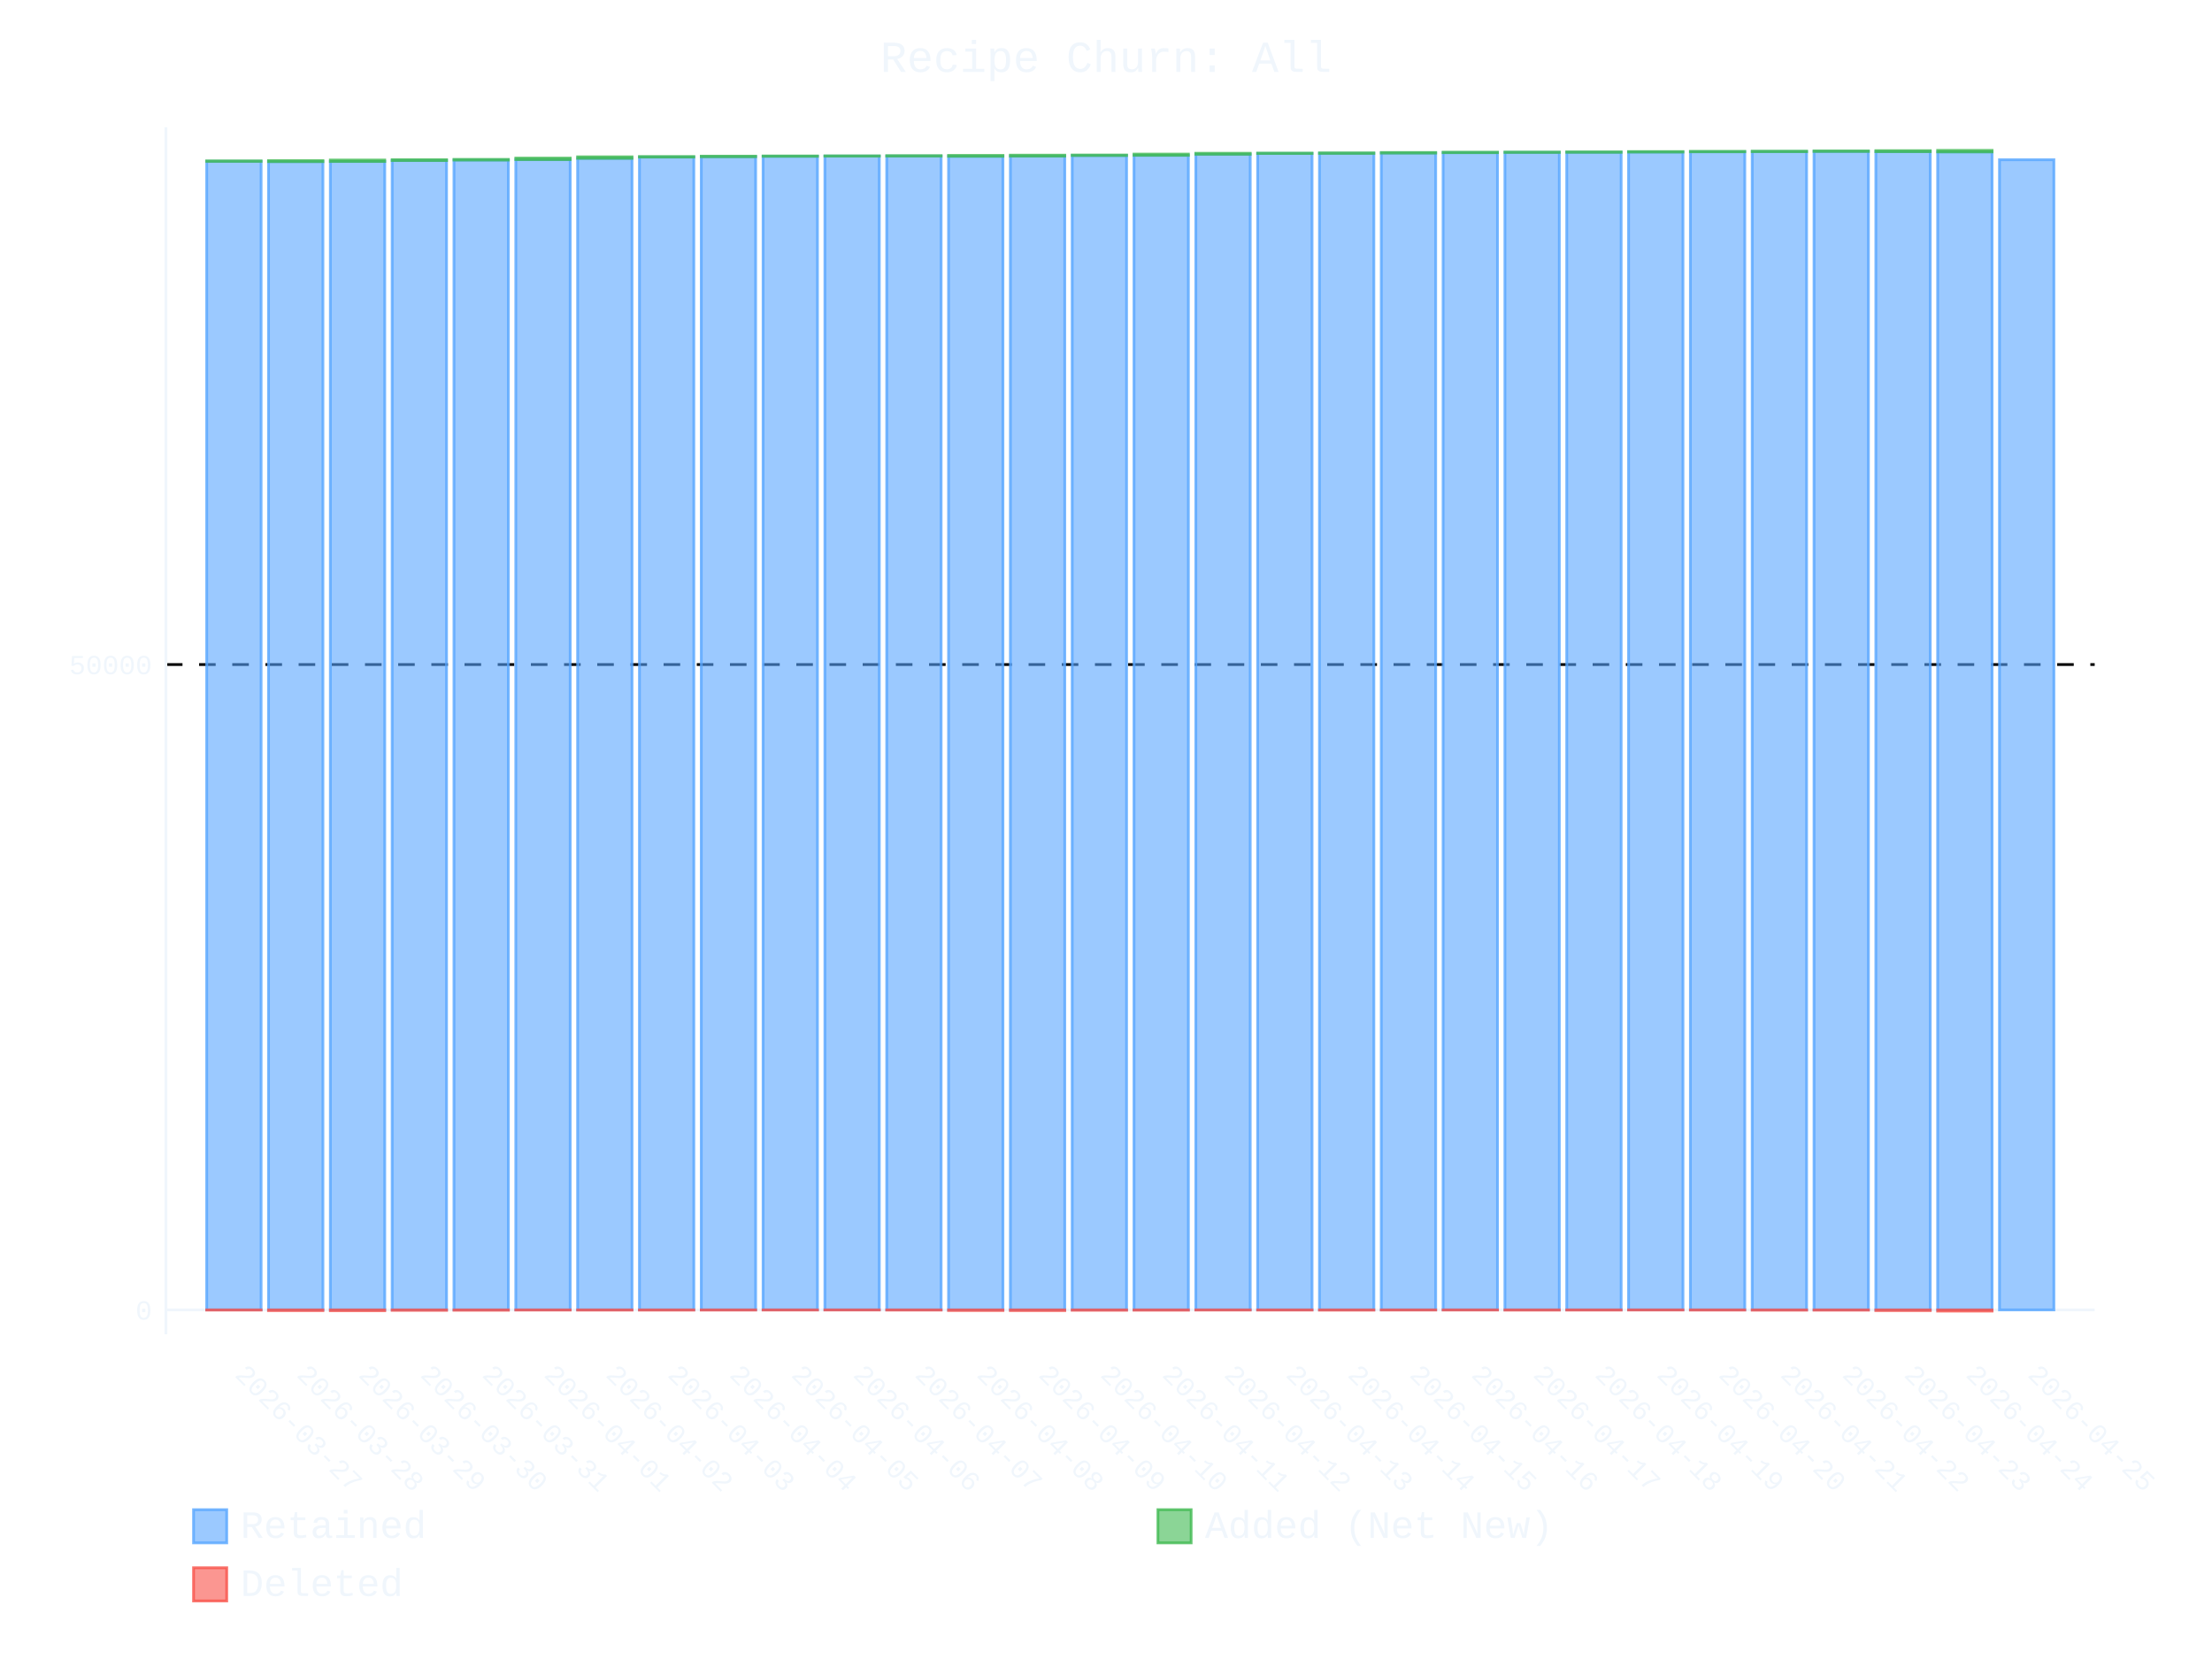
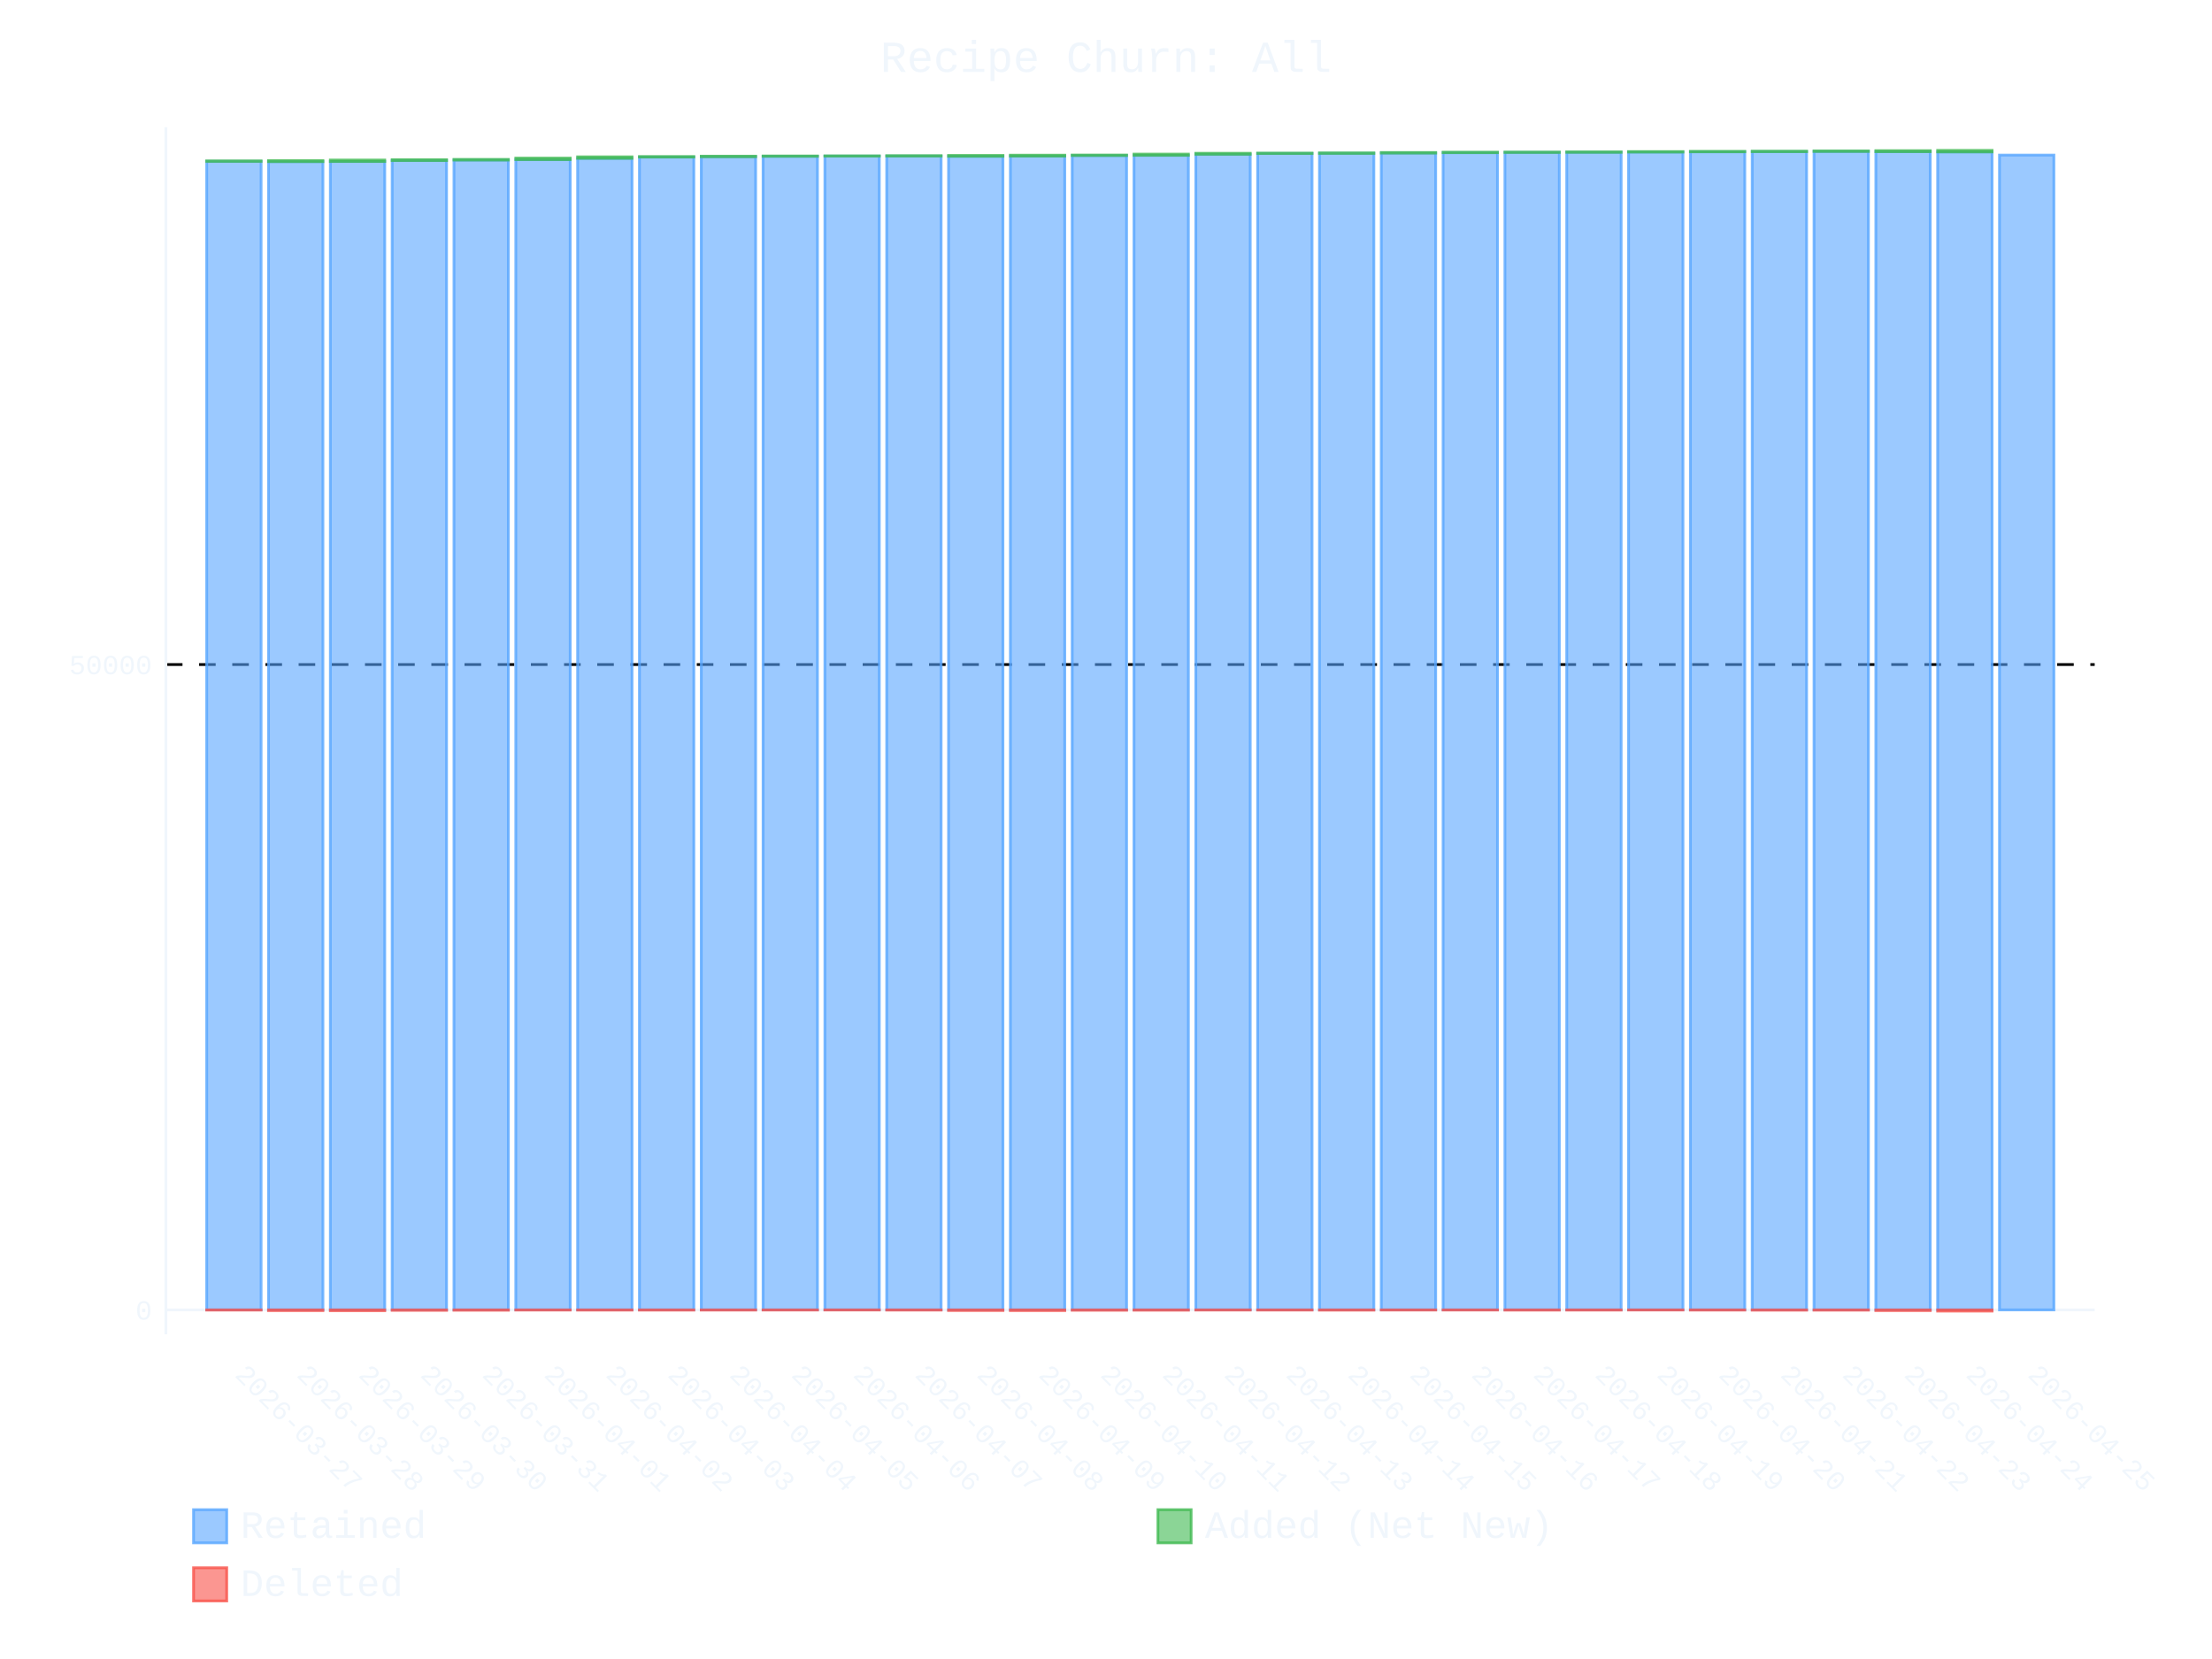
- <svg xmlns="http://www.w3.org/2000/svg" id="chart-1d05f931-45f2-4ed5-b482-56dcec9bdfe4" class="pygal-chart" viewBox="0 0 800 600">
+ <svg xmlns="http://www.w3.org/2000/svg" id="chart-016e5c6a-d2ed-4323-919e-9ffeb8f68d65" class="pygal-chart" viewBox="0 0 800 600">
  <defs>
-     <style type="text/css">#chart-1d05f931-45f2-4ed5-b482-56dcec9bdfe4{-webkit-user-select:none;-webkit-font-smoothing:antialiased;font-family:Consolas,"Liberation Mono",Menlo,Courier,monospace}#chart-1d05f931-45f2-4ed5-b482-56dcec9bdfe4 .title{font-family:Consolas,"Liberation Mono",Menlo,Courier,monospace;font-size:16px}#chart-1d05f931-45f2-4ed5-b482-56dcec9bdfe4 .legends .legend text{font-family:Consolas,"Liberation Mono",Menlo,Courier,monospace;font-size:14px}#chart-1d05f931-45f2-4ed5-b482-56dcec9bdfe4 .axis text{font-family:Consolas,"Liberation Mono",Menlo,Courier,monospace;font-size:10px}#chart-1d05f931-45f2-4ed5-b482-56dcec9bdfe4 .axis text.major{font-family:Consolas,"Liberation Mono",Menlo,Courier,monospace;font-size:10px}#chart-1d05f931-45f2-4ed5-b482-56dcec9bdfe4 .text-overlay text.value{font-family:Consolas,"Liberation Mono",Menlo,Courier,monospace;font-size:16px}#chart-1d05f931-45f2-4ed5-b482-56dcec9bdfe4 .text-overlay text.label{font-family:Consolas,"Liberation Mono",Menlo,Courier,monospace;font-size:10px}#chart-1d05f931-45f2-4ed5-b482-56dcec9bdfe4 .tooltip{font-family:Consolas,"Liberation Mono",Menlo,Courier,monospace;font-size:14px}#chart-1d05f931-45f2-4ed5-b482-56dcec9bdfe4 text.no_data{font-family:Consolas,"Liberation Mono",Menlo,Courier,monospace;font-size:64px}
- #chart-1d05f931-45f2-4ed5-b482-56dcec9bdfe4{background-color:transparent}#chart-1d05f931-45f2-4ed5-b482-56dcec9bdfe4 path,#chart-1d05f931-45f2-4ed5-b482-56dcec9bdfe4 line,#chart-1d05f931-45f2-4ed5-b482-56dcec9bdfe4 rect,#chart-1d05f931-45f2-4ed5-b482-56dcec9bdfe4 circle{-webkit-transition:400ms ease-in;-moz-transition:400ms ease-in;transition:400ms ease-in}#chart-1d05f931-45f2-4ed5-b482-56dcec9bdfe4 .graph &gt; .background{fill:transparent}#chart-1d05f931-45f2-4ed5-b482-56dcec9bdfe4 .plot &gt; .background{fill:transparent}#chart-1d05f931-45f2-4ed5-b482-56dcec9bdfe4 .graph{fill:#f0f6fc}#chart-1d05f931-45f2-4ed5-b482-56dcec9bdfe4 text.no_data{fill:#f0f6fc}#chart-1d05f931-45f2-4ed5-b482-56dcec9bdfe4 .title{fill:#f0f6fc}#chart-1d05f931-45f2-4ed5-b482-56dcec9bdfe4 .legends .legend text{fill:#f0f6fc}#chart-1d05f931-45f2-4ed5-b482-56dcec9bdfe4 .legends .legend:hover text{fill:#f0f6fc}#chart-1d05f931-45f2-4ed5-b482-56dcec9bdfe4 .axis .line{stroke:#f0f6fc}#chart-1d05f931-45f2-4ed5-b482-56dcec9bdfe4 .axis .guide.line{stroke:#9198a1}#chart-1d05f931-45f2-4ed5-b482-56dcec9bdfe4 .axis .major.line{stroke:#f0f6fc}#chart-1d05f931-45f2-4ed5-b482-56dcec9bdfe4 .axis text.major{fill:#f0f6fc}#chart-1d05f931-45f2-4ed5-b482-56dcec9bdfe4 .axis.y .guides:hover .guide.line,#chart-1d05f931-45f2-4ed5-b482-56dcec9bdfe4 .line-graph .axis.x .guides:hover .guide.line,#chart-1d05f931-45f2-4ed5-b482-56dcec9bdfe4 .stackedline-graph .axis.x .guides:hover .guide.line,#chart-1d05f931-45f2-4ed5-b482-56dcec9bdfe4 .xy-graph .axis.x .guides:hover .guide.line{stroke:#f0f6fc}#chart-1d05f931-45f2-4ed5-b482-56dcec9bdfe4 .axis .guides:hover text{fill:#f0f6fc}#chart-1d05f931-45f2-4ed5-b482-56dcec9bdfe4 .reactive{fill-opacity:.6;stroke-opacity:.8;stroke-width:1}#chart-1d05f931-45f2-4ed5-b482-56dcec9bdfe4 .ci{stroke:#f0f6fc}#chart-1d05f931-45f2-4ed5-b482-56dcec9bdfe4 .reactive.active,#chart-1d05f931-45f2-4ed5-b482-56dcec9bdfe4 .active .reactive{fill-opacity:.9;stroke-opacity:.9;stroke-width:4}#chart-1d05f931-45f2-4ed5-b482-56dcec9bdfe4 .ci .reactive.active{stroke-width:1.5}#chart-1d05f931-45f2-4ed5-b482-56dcec9bdfe4 .series text{fill:#f0f6fc}#chart-1d05f931-45f2-4ed5-b482-56dcec9bdfe4 .tooltip rect{fill:transparent;stroke:#f0f6fc;-webkit-transition:opacity 400ms ease-in;-moz-transition:opacity 400ms ease-in;transition:opacity 400ms ease-in}#chart-1d05f931-45f2-4ed5-b482-56dcec9bdfe4 .tooltip .label{fill:#f0f6fc}#chart-1d05f931-45f2-4ed5-b482-56dcec9bdfe4 .tooltip .label{fill:#f0f6fc}#chart-1d05f931-45f2-4ed5-b482-56dcec9bdfe4 .tooltip .legend{font-size:.8em;fill:#9198a1}#chart-1d05f931-45f2-4ed5-b482-56dcec9bdfe4 .tooltip .x_label{font-size:.6em;fill:#f0f6fc}#chart-1d05f931-45f2-4ed5-b482-56dcec9bdfe4 .tooltip .xlink{font-size:.5em;text-decoration:underline}#chart-1d05f931-45f2-4ed5-b482-56dcec9bdfe4 .tooltip .value{font-size:1.5em}#chart-1d05f931-45f2-4ed5-b482-56dcec9bdfe4 .bound{font-size:.5em}#chart-1d05f931-45f2-4ed5-b482-56dcec9bdfe4 .max-value{font-size:.75em;fill:#9198a1}#chart-1d05f931-45f2-4ed5-b482-56dcec9bdfe4 .map-element{fill:transparent;stroke:#9198a1 !important}#chart-1d05f931-45f2-4ed5-b482-56dcec9bdfe4 .map-element .reactive{fill-opacity:inherit;stroke-opacity:inherit}#chart-1d05f931-45f2-4ed5-b482-56dcec9bdfe4 .color-0,#chart-1d05f931-45f2-4ed5-b482-56dcec9bdfe4 .color-0 a:visited{stroke:#58a6ff;fill:#58a6ff}#chart-1d05f931-45f2-4ed5-b482-56dcec9bdfe4 .color-1,#chart-1d05f931-45f2-4ed5-b482-56dcec9bdfe4 .color-1 a:visited{stroke:#3fb950;fill:#3fb950}#chart-1d05f931-45f2-4ed5-b482-56dcec9bdfe4 .color-2,#chart-1d05f931-45f2-4ed5-b482-56dcec9bdfe4 .color-2 a:visited{stroke:#f85149;fill:#f85149}#chart-1d05f931-45f2-4ed5-b482-56dcec9bdfe4 .text-overlay .color-0 text{fill:black}#chart-1d05f931-45f2-4ed5-b482-56dcec9bdfe4 .text-overlay .color-1 text{fill:black}#chart-1d05f931-45f2-4ed5-b482-56dcec9bdfe4 .text-overlay .color-2 text{fill:black}
- #chart-1d05f931-45f2-4ed5-b482-56dcec9bdfe4 text.no_data{text-anchor:middle}#chart-1d05f931-45f2-4ed5-b482-56dcec9bdfe4 .guide.line{fill:none}#chart-1d05f931-45f2-4ed5-b482-56dcec9bdfe4 .centered{text-anchor:middle}#chart-1d05f931-45f2-4ed5-b482-56dcec9bdfe4 .title{text-anchor:middle}#chart-1d05f931-45f2-4ed5-b482-56dcec9bdfe4 .legends .legend text{fill-opacity:1}#chart-1d05f931-45f2-4ed5-b482-56dcec9bdfe4 .axis.x text{text-anchor:middle}#chart-1d05f931-45f2-4ed5-b482-56dcec9bdfe4 .axis.x:not(.web) text[transform]{text-anchor:start}#chart-1d05f931-45f2-4ed5-b482-56dcec9bdfe4 .axis.x:not(.web) text[transform].backwards{text-anchor:end}#chart-1d05f931-45f2-4ed5-b482-56dcec9bdfe4 .axis.y text{text-anchor:end}#chart-1d05f931-45f2-4ed5-b482-56dcec9bdfe4 .axis.y text[transform].backwards{text-anchor:start}#chart-1d05f931-45f2-4ed5-b482-56dcec9bdfe4 .axis.y2 text{text-anchor:start}#chart-1d05f931-45f2-4ed5-b482-56dcec9bdfe4 .axis.y2 text[transform].backwards{text-anchor:end}#chart-1d05f931-45f2-4ed5-b482-56dcec9bdfe4 .axis .guide.line{stroke-dasharray:4,4;stroke:black}#chart-1d05f931-45f2-4ed5-b482-56dcec9bdfe4 .axis .major.guide.line{stroke-dasharray:6,6;stroke:black}#chart-1d05f931-45f2-4ed5-b482-56dcec9bdfe4 .horizontal .axis.y .guide.line,#chart-1d05f931-45f2-4ed5-b482-56dcec9bdfe4 .horizontal .axis.y2 .guide.line,#chart-1d05f931-45f2-4ed5-b482-56dcec9bdfe4 .vertical .axis.x .guide.line{opacity:0}#chart-1d05f931-45f2-4ed5-b482-56dcec9bdfe4 .horizontal .axis.always_show .guide.line,#chart-1d05f931-45f2-4ed5-b482-56dcec9bdfe4 .vertical .axis.always_show .guide.line{opacity:1 !important}#chart-1d05f931-45f2-4ed5-b482-56dcec9bdfe4 .axis.y .guides:hover .guide.line,#chart-1d05f931-45f2-4ed5-b482-56dcec9bdfe4 .axis.y2 .guides:hover .guide.line,#chart-1d05f931-45f2-4ed5-b482-56dcec9bdfe4 .axis.x .guides:hover .guide.line{opacity:1}#chart-1d05f931-45f2-4ed5-b482-56dcec9bdfe4 .axis .guides:hover text{opacity:1}#chart-1d05f931-45f2-4ed5-b482-56dcec9bdfe4 .nofill{fill:none}#chart-1d05f931-45f2-4ed5-b482-56dcec9bdfe4 .subtle-fill{fill-opacity:.2}#chart-1d05f931-45f2-4ed5-b482-56dcec9bdfe4 .dot{stroke-width:1px;fill-opacity:1;stroke-opacity:1}#chart-1d05f931-45f2-4ed5-b482-56dcec9bdfe4 .dot.active{stroke-width:5px}#chart-1d05f931-45f2-4ed5-b482-56dcec9bdfe4 .dot.negative{fill:transparent}#chart-1d05f931-45f2-4ed5-b482-56dcec9bdfe4 text,#chart-1d05f931-45f2-4ed5-b482-56dcec9bdfe4 tspan{stroke:none !important}#chart-1d05f931-45f2-4ed5-b482-56dcec9bdfe4 .series text.active{opacity:1}#chart-1d05f931-45f2-4ed5-b482-56dcec9bdfe4 .tooltip rect{fill-opacity:.95;stroke-width:.5}#chart-1d05f931-45f2-4ed5-b482-56dcec9bdfe4 .tooltip text{fill-opacity:1}#chart-1d05f931-45f2-4ed5-b482-56dcec9bdfe4 .showable{visibility:hidden}#chart-1d05f931-45f2-4ed5-b482-56dcec9bdfe4 .showable.shown{visibility:visible}#chart-1d05f931-45f2-4ed5-b482-56dcec9bdfe4 .gauge-background{fill:rgba(229,229,229,1);stroke:none}#chart-1d05f931-45f2-4ed5-b482-56dcec9bdfe4 .bg-lines{stroke:transparent;stroke-width:2px}</style>
+     <style type="text/css">#chart-016e5c6a-d2ed-4323-919e-9ffeb8f68d65{-webkit-user-select:none;-webkit-font-smoothing:antialiased;font-family:Consolas,"Liberation Mono",Menlo,Courier,monospace}#chart-016e5c6a-d2ed-4323-919e-9ffeb8f68d65 .title{font-family:Consolas,"Liberation Mono",Menlo,Courier,monospace;font-size:16px}#chart-016e5c6a-d2ed-4323-919e-9ffeb8f68d65 .legends .legend text{font-family:Consolas,"Liberation Mono",Menlo,Courier,monospace;font-size:14px}#chart-016e5c6a-d2ed-4323-919e-9ffeb8f68d65 .axis text{font-family:Consolas,"Liberation Mono",Menlo,Courier,monospace;font-size:10px}#chart-016e5c6a-d2ed-4323-919e-9ffeb8f68d65 .axis text.major{font-family:Consolas,"Liberation Mono",Menlo,Courier,monospace;font-size:10px}#chart-016e5c6a-d2ed-4323-919e-9ffeb8f68d65 .text-overlay text.value{font-family:Consolas,"Liberation Mono",Menlo,Courier,monospace;font-size:16px}#chart-016e5c6a-d2ed-4323-919e-9ffeb8f68d65 .text-overlay text.label{font-family:Consolas,"Liberation Mono",Menlo,Courier,monospace;font-size:10px}#chart-016e5c6a-d2ed-4323-919e-9ffeb8f68d65 .tooltip{font-family:Consolas,"Liberation Mono",Menlo,Courier,monospace;font-size:14px}#chart-016e5c6a-d2ed-4323-919e-9ffeb8f68d65 text.no_data{font-family:Consolas,"Liberation Mono",Menlo,Courier,monospace;font-size:64px}
+ #chart-016e5c6a-d2ed-4323-919e-9ffeb8f68d65{background-color:transparent}#chart-016e5c6a-d2ed-4323-919e-9ffeb8f68d65 path,#chart-016e5c6a-d2ed-4323-919e-9ffeb8f68d65 line,#chart-016e5c6a-d2ed-4323-919e-9ffeb8f68d65 rect,#chart-016e5c6a-d2ed-4323-919e-9ffeb8f68d65 circle{-webkit-transition:400ms ease-in;-moz-transition:400ms ease-in;transition:400ms ease-in}#chart-016e5c6a-d2ed-4323-919e-9ffeb8f68d65 .graph &gt; .background{fill:transparent}#chart-016e5c6a-d2ed-4323-919e-9ffeb8f68d65 .plot &gt; .background{fill:transparent}#chart-016e5c6a-d2ed-4323-919e-9ffeb8f68d65 .graph{fill:#f0f6fc}#chart-016e5c6a-d2ed-4323-919e-9ffeb8f68d65 text.no_data{fill:#f0f6fc}#chart-016e5c6a-d2ed-4323-919e-9ffeb8f68d65 .title{fill:#f0f6fc}#chart-016e5c6a-d2ed-4323-919e-9ffeb8f68d65 .legends .legend text{fill:#f0f6fc}#chart-016e5c6a-d2ed-4323-919e-9ffeb8f68d65 .legends .legend:hover text{fill:#f0f6fc}#chart-016e5c6a-d2ed-4323-919e-9ffeb8f68d65 .axis .line{stroke:#f0f6fc}#chart-016e5c6a-d2ed-4323-919e-9ffeb8f68d65 .axis .guide.line{stroke:#9198a1}#chart-016e5c6a-d2ed-4323-919e-9ffeb8f68d65 .axis .major.line{stroke:#f0f6fc}#chart-016e5c6a-d2ed-4323-919e-9ffeb8f68d65 .axis text.major{fill:#f0f6fc}#chart-016e5c6a-d2ed-4323-919e-9ffeb8f68d65 .axis.y .guides:hover .guide.line,#chart-016e5c6a-d2ed-4323-919e-9ffeb8f68d65 .line-graph .axis.x .guides:hover .guide.line,#chart-016e5c6a-d2ed-4323-919e-9ffeb8f68d65 .stackedline-graph .axis.x .guides:hover .guide.line,#chart-016e5c6a-d2ed-4323-919e-9ffeb8f68d65 .xy-graph .axis.x .guides:hover .guide.line{stroke:#f0f6fc}#chart-016e5c6a-d2ed-4323-919e-9ffeb8f68d65 .axis .guides:hover text{fill:#f0f6fc}#chart-016e5c6a-d2ed-4323-919e-9ffeb8f68d65 .reactive{fill-opacity:.6;stroke-opacity:.8;stroke-width:1}#chart-016e5c6a-d2ed-4323-919e-9ffeb8f68d65 .ci{stroke:#f0f6fc}#chart-016e5c6a-d2ed-4323-919e-9ffeb8f68d65 .reactive.active,#chart-016e5c6a-d2ed-4323-919e-9ffeb8f68d65 .active .reactive{fill-opacity:.9;stroke-opacity:.9;stroke-width:4}#chart-016e5c6a-d2ed-4323-919e-9ffeb8f68d65 .ci .reactive.active{stroke-width:1.5}#chart-016e5c6a-d2ed-4323-919e-9ffeb8f68d65 .series text{fill:#f0f6fc}#chart-016e5c6a-d2ed-4323-919e-9ffeb8f68d65 .tooltip rect{fill:transparent;stroke:#f0f6fc;-webkit-transition:opacity 400ms ease-in;-moz-transition:opacity 400ms ease-in;transition:opacity 400ms ease-in}#chart-016e5c6a-d2ed-4323-919e-9ffeb8f68d65 .tooltip .label{fill:#f0f6fc}#chart-016e5c6a-d2ed-4323-919e-9ffeb8f68d65 .tooltip .label{fill:#f0f6fc}#chart-016e5c6a-d2ed-4323-919e-9ffeb8f68d65 .tooltip .legend{font-size:.8em;fill:#9198a1}#chart-016e5c6a-d2ed-4323-919e-9ffeb8f68d65 .tooltip .x_label{font-size:.6em;fill:#f0f6fc}#chart-016e5c6a-d2ed-4323-919e-9ffeb8f68d65 .tooltip .xlink{font-size:.5em;text-decoration:underline}#chart-016e5c6a-d2ed-4323-919e-9ffeb8f68d65 .tooltip .value{font-size:1.5em}#chart-016e5c6a-d2ed-4323-919e-9ffeb8f68d65 .bound{font-size:.5em}#chart-016e5c6a-d2ed-4323-919e-9ffeb8f68d65 .max-value{font-size:.75em;fill:#9198a1}#chart-016e5c6a-d2ed-4323-919e-9ffeb8f68d65 .map-element{fill:transparent;stroke:#9198a1 !important}#chart-016e5c6a-d2ed-4323-919e-9ffeb8f68d65 .map-element .reactive{fill-opacity:inherit;stroke-opacity:inherit}#chart-016e5c6a-d2ed-4323-919e-9ffeb8f68d65 .color-0,#chart-016e5c6a-d2ed-4323-919e-9ffeb8f68d65 .color-0 a:visited{stroke:#58a6ff;fill:#58a6ff}#chart-016e5c6a-d2ed-4323-919e-9ffeb8f68d65 .color-1,#chart-016e5c6a-d2ed-4323-919e-9ffeb8f68d65 .color-1 a:visited{stroke:#3fb950;fill:#3fb950}#chart-016e5c6a-d2ed-4323-919e-9ffeb8f68d65 .color-2,#chart-016e5c6a-d2ed-4323-919e-9ffeb8f68d65 .color-2 a:visited{stroke:#f85149;fill:#f85149}#chart-016e5c6a-d2ed-4323-919e-9ffeb8f68d65 .text-overlay .color-0 text{fill:black}#chart-016e5c6a-d2ed-4323-919e-9ffeb8f68d65 .text-overlay .color-1 text{fill:black}#chart-016e5c6a-d2ed-4323-919e-9ffeb8f68d65 .text-overlay .color-2 text{fill:black}
+ #chart-016e5c6a-d2ed-4323-919e-9ffeb8f68d65 text.no_data{text-anchor:middle}#chart-016e5c6a-d2ed-4323-919e-9ffeb8f68d65 .guide.line{fill:none}#chart-016e5c6a-d2ed-4323-919e-9ffeb8f68d65 .centered{text-anchor:middle}#chart-016e5c6a-d2ed-4323-919e-9ffeb8f68d65 .title{text-anchor:middle}#chart-016e5c6a-d2ed-4323-919e-9ffeb8f68d65 .legends .legend text{fill-opacity:1}#chart-016e5c6a-d2ed-4323-919e-9ffeb8f68d65 .axis.x text{text-anchor:middle}#chart-016e5c6a-d2ed-4323-919e-9ffeb8f68d65 .axis.x:not(.web) text[transform]{text-anchor:start}#chart-016e5c6a-d2ed-4323-919e-9ffeb8f68d65 .axis.x:not(.web) text[transform].backwards{text-anchor:end}#chart-016e5c6a-d2ed-4323-919e-9ffeb8f68d65 .axis.y text{text-anchor:end}#chart-016e5c6a-d2ed-4323-919e-9ffeb8f68d65 .axis.y text[transform].backwards{text-anchor:start}#chart-016e5c6a-d2ed-4323-919e-9ffeb8f68d65 .axis.y2 text{text-anchor:start}#chart-016e5c6a-d2ed-4323-919e-9ffeb8f68d65 .axis.y2 text[transform].backwards{text-anchor:end}#chart-016e5c6a-d2ed-4323-919e-9ffeb8f68d65 .axis .guide.line{stroke-dasharray:4,4;stroke:black}#chart-016e5c6a-d2ed-4323-919e-9ffeb8f68d65 .axis .major.guide.line{stroke-dasharray:6,6;stroke:black}#chart-016e5c6a-d2ed-4323-919e-9ffeb8f68d65 .horizontal .axis.y .guide.line,#chart-016e5c6a-d2ed-4323-919e-9ffeb8f68d65 .horizontal .axis.y2 .guide.line,#chart-016e5c6a-d2ed-4323-919e-9ffeb8f68d65 .vertical .axis.x .guide.line{opacity:0}#chart-016e5c6a-d2ed-4323-919e-9ffeb8f68d65 .horizontal .axis.always_show .guide.line,#chart-016e5c6a-d2ed-4323-919e-9ffeb8f68d65 .vertical .axis.always_show .guide.line{opacity:1 !important}#chart-016e5c6a-d2ed-4323-919e-9ffeb8f68d65 .axis.y .guides:hover .guide.line,#chart-016e5c6a-d2ed-4323-919e-9ffeb8f68d65 .axis.y2 .guides:hover .guide.line,#chart-016e5c6a-d2ed-4323-919e-9ffeb8f68d65 .axis.x .guides:hover .guide.line{opacity:1}#chart-016e5c6a-d2ed-4323-919e-9ffeb8f68d65 .axis .guides:hover text{opacity:1}#chart-016e5c6a-d2ed-4323-919e-9ffeb8f68d65 .nofill{fill:none}#chart-016e5c6a-d2ed-4323-919e-9ffeb8f68d65 .subtle-fill{fill-opacity:.2}#chart-016e5c6a-d2ed-4323-919e-9ffeb8f68d65 .dot{stroke-width:1px;fill-opacity:1;stroke-opacity:1}#chart-016e5c6a-d2ed-4323-919e-9ffeb8f68d65 .dot.active{stroke-width:5px}#chart-016e5c6a-d2ed-4323-919e-9ffeb8f68d65 .dot.negative{fill:transparent}#chart-016e5c6a-d2ed-4323-919e-9ffeb8f68d65 text,#chart-016e5c6a-d2ed-4323-919e-9ffeb8f68d65 tspan{stroke:none !important}#chart-016e5c6a-d2ed-4323-919e-9ffeb8f68d65 .series text.active{opacity:1}#chart-016e5c6a-d2ed-4323-919e-9ffeb8f68d65 .tooltip rect{fill-opacity:.95;stroke-width:.5}#chart-016e5c6a-d2ed-4323-919e-9ffeb8f68d65 .tooltip text{fill-opacity:1}#chart-016e5c6a-d2ed-4323-919e-9ffeb8f68d65 .showable{visibility:hidden}#chart-016e5c6a-d2ed-4323-919e-9ffeb8f68d65 .showable.shown{visibility:visible}#chart-016e5c6a-d2ed-4323-919e-9ffeb8f68d65 .gauge-background{fill:rgba(229,229,229,1);stroke:none}#chart-016e5c6a-d2ed-4323-919e-9ffeb8f68d65 .bg-lines{stroke:transparent;stroke-width:2px}</style>
  </defs>
  <g class="graph stackedbar-graph vertical">
    <rect x="0" y="0" width="800" height="600" class="background" />
    <g transform="translate(60, 46)" class="plot">
      <rect x="0" y="0" width="697.574" height="436.574" class="background" />
      <g class="axis y always_show">
        <g class="guides">
          <path d="M0 427.744 h697.574" class="axis major line" />
          <text x="-5" y="431.244" class="major">0</text>
        </g>
        <g class="guides">
          <path d="M0 194.34 h697.574" class="major guide line" />
          <text x="-5" y="197.84" class="major">50000</text>
        </g>
      </g>
      <g class="axis x">
        <path d="M0 0 v436.574" class="line" />
        <g class="guides">
          <path d="M24.594 0 v436.574" class="guide line" />
          <text x="24.594" y="451.574" class="" transform="rotate(45 24.59394 451.5736)">2026-03-27</text>
        </g>
        <g class="guides">
          <path d="M46.952 0 v436.574" class="guide line" />
          <text x="46.952" y="451.574" class="" transform="rotate(45 46.95207 451.5736)">2026-03-28</text>
        </g>
        <g class="guides">
          <path d="M69.31 0 v436.574" class="guide line" />
          <text x="69.31" y="451.574" class="" transform="rotate(45 69.3102 451.5736)">2026-03-29</text>
        </g>
        <g class="guides">
          <path d="M91.668 0 v436.574" class="guide line" />
          <text x="91.668" y="451.574" class="" transform="rotate(45 91.66832 451.5736)">2026-03-30</text>
        </g>
        <g class="guides">
          <path d="M114.026 0 v436.574" class="guide line" />
          <text x="114.026" y="451.574" class="" transform="rotate(45 114.0265 451.5736)">2026-03-31</text>
        </g>
        <g class="guides">
          <path d="M136.385 0 v436.574" class="guide line" />
          <text x="136.385" y="451.574" class="" transform="rotate(45 136.3846 451.5736)">2026-04-01</text>
        </g>
        <g class="guides">
          <path d="M158.743 0 v436.574" class="guide line" />
          <text x="158.743" y="451.574" class="" transform="rotate(45 158.7427 451.5736)">2026-04-02</text>
        </g>
        <g class="guides">
          <path d="M181.101 0 v436.574" class="guide line" />
          <text x="181.101" y="451.574" class="" transform="rotate(45 181.1008 451.5736)">2026-04-03</text>
        </g>
        <g class="guides">
          <path d="M203.459 0 v436.574" class="guide line" />
          <text x="203.459" y="451.574" class="" transform="rotate(45 203.459 451.5736)">2026-04-04</text>
        </g>
        <g class="guides">
          <path d="M225.817 0 v436.574" class="guide line" />
          <text x="225.817" y="451.574" class="" transform="rotate(45 225.8171 451.5736)">2026-04-05</text>
        </g>
        <g class="guides">
          <path d="M248.175 0 v436.574" class="guide line" />
          <text x="248.175" y="451.574" class="" transform="rotate(45 248.1752 451.5736)">2026-04-06</text>
        </g>
        <g class="guides">
          <path d="M270.533 0 v436.574" class="guide line" />
          <text x="270.533" y="451.574" class="" transform="rotate(45 270.5333 451.5736)">2026-04-07</text>
        </g>
        <g class="guides">
          <path d="M292.891 0 v436.574" class="guide line" />
          <text x="292.891" y="451.574" class="" transform="rotate(45 292.8915 451.5736)">2026-04-08</text>
        </g>
        <g class="guides">
          <path d="M315.25 0 v436.574" class="guide line" />
          <text x="315.25" y="451.574" class="" transform="rotate(45 315.2496 451.5736)">2026-04-09</text>
        </g>
        <g class="guides">
          <path d="M337.608 0 v436.574" class="guide line" />
          <text x="337.608" y="451.574" class="" transform="rotate(45 337.6077 451.5736)">2026-04-10</text>
        </g>
        <g class="guides">
          <path d="M359.966 0 v436.574" class="guide line" />
          <text x="359.966" y="451.574" class="" transform="rotate(45 359.9659 451.5736)">2026-04-11</text>
        </g>
        <g class="guides">
          <path d="M382.324 0 v436.574" class="guide line" />
          <text x="382.324" y="451.574" class="" transform="rotate(45 382.324 451.5736)">2026-04-12</text>
        </g>
        <g class="guides">
          <path d="M404.682 0 v436.574" class="guide line" />
          <text x="404.682" y="451.574" class="" transform="rotate(45 404.6821 451.5736)">2026-04-13</text>
        </g>
        <g class="guides">
          <path d="M427.04 0 v436.574" class="guide line" />
          <text x="427.04" y="451.574" class="" transform="rotate(45 427.0402 451.5736)">2026-04-14</text>
        </g>
        <g class="guides">
          <path d="M449.398 0 v436.574" class="guide line" />
          <text x="449.398" y="451.574" class="" transform="rotate(45 449.3984 451.5736)">2026-04-15</text>
        </g>
        <g class="guides">
          <path d="M471.757 0 v436.574" class="guide line" />
          <text x="471.757" y="451.574" class="" transform="rotate(45 471.7565 451.5736)">2026-04-16</text>
        </g>
        <g class="guides">
          <path d="M494.115 0 v436.574" class="guide line" />
          <text x="494.115" y="451.574" class="" transform="rotate(45 494.1146 451.5736)">2026-04-17</text>
        </g>
        <g class="guides">
          <path d="M516.473 0 v436.574" class="guide line" />
          <text x="516.473" y="451.574" class="" transform="rotate(45 516.4728 451.5736)">2026-04-18</text>
        </g>
        <g class="guides">
          <path d="M538.831 0 v436.574" class="guide line" />
          <text x="538.831" y="451.574" class="" transform="rotate(45 538.8309 451.5736)">2026-04-19</text>
        </g>
        <g class="guides">
          <path d="M561.189 0 v436.574" class="guide line" />
          <text x="561.189" y="451.574" class="" transform="rotate(45 561.189 451.5736)">2026-04-20</text>
        </g>
        <g class="guides">
          <path d="M583.547 0 v436.574" class="guide line" />
          <text x="583.547" y="451.574" class="" transform="rotate(45 583.5471 451.5736)">2026-04-21</text>
        </g>
        <g class="guides">
          <path d="M605.905 0 v436.574" class="guide line" />
          <text x="605.905" y="451.574" class="" transform="rotate(45 605.9053 451.5736)">2026-04-22</text>
        </g>
        <g class="guides">
          <path d="M628.263 0 v436.574" class="guide line" />
          <text x="628.263" y="451.574" class="" transform="rotate(45 628.2634 451.5736)">2026-04-23</text>
        </g>
        <g class="guides">
          <path d="M650.622 0 v436.574" class="guide line" />
          <text x="650.622" y="451.574" class="" transform="rotate(45 650.6215 451.5736)">2026-04-24</text>
        </g>
        <g class="guides">
          <path d="M672.98 0 v436.574" class="guide line" />
          <text x="672.98" y="451.574" class="" transform="rotate(45 672.9797 451.5736)">2026-04-25</text>
        </g>
      </g>
      <g class="series serie-0 color-0">
        <g class="bars">
          <g class="bar">
            <rect x="14.756" y="12.35" rx="0" ry="0" width="19.675" height="415.394" class="rect reactive tooltip-trigger" />
          </g>
          <g class="bar">
            <rect x="37.114" y="12.448" rx="0" ry="0" width="19.675" height="415.296" class="rect reactive tooltip-trigger" />
          </g>
          <g class="bar">
            <rect x="59.473" y="12.387" rx="0" ry="0" width="19.675" height="415.357" class="rect reactive tooltip-trigger" />
          </g>
          <g class="bar">
            <rect x="81.831" y="12.046" rx="0" ry="0" width="19.675" height="415.698" class="rect reactive tooltip-trigger" />
          </g>
          <g class="bar">
            <rect x="104.189" y="11.883" rx="0" ry="0" width="19.675" height="415.861" class="rect reactive tooltip-trigger" />
          </g>
          <g class="bar">
            <rect x="126.547" y="11.71" rx="0" ry="0" width="19.675" height="416.034" class="rect reactive tooltip-trigger" />
          </g>
          <g class="bar">
            <rect x="148.905" y="11.253" rx="0" ry="0" width="19.675" height="416.491" class="rect reactive tooltip-trigger" />
          </g>
          <g class="bar">
            <rect x="171.263" y="10.8" rx="0" ry="0" width="19.675" height="416.944" class="rect reactive tooltip-trigger" />
          </g>
          <g class="bar">
            <rect x="193.621" y="10.678" rx="0" ry="0" width="19.675" height="417.065" class="rect reactive tooltip-trigger" />
          </g>
          <g class="bar">
            <rect x="215.98" y="10.524" rx="0" ry="0" width="19.675" height="417.22" class="rect reactive tooltip-trigger" />
          </g>
          <g class="bar">
            <rect x="238.338" y="10.45" rx="0" ry="0" width="19.675" height="417.294" class="rect reactive tooltip-trigger" />
          </g>
          <g class="bar">
            <rect x="260.696" y="10.436" rx="0" ry="0" width="19.675" height="417.308" class="rect reactive tooltip-trigger" />
          </g>
          <g class="bar">
            <rect x="283.054" y="10.52" rx="0" ry="0" width="19.675" height="417.224" class="rect reactive tooltip-trigger" />
          </g>
          <g class="bar">
            <rect x="305.412" y="10.45" rx="0" ry="0" width="19.675" height="417.294" class="rect reactive tooltip-trigger" />
          </g>
          <g class="bar">
            <rect x="327.77" y="10.244" rx="0" ry="0" width="19.675" height="417.5" class="rect reactive tooltip-trigger" />
          </g>
          <g class="bar">
            <rect x="350.128" y="10.165" rx="0" ry="0" width="19.675" height="417.579" class="rect reactive tooltip-trigger" />
          </g>
          <g class="bar">
            <rect x="372.486" y="9.782" rx="0" ry="0" width="19.675" height="417.962" class="rect reactive tooltip-trigger" />
          </g>
          <g class="bar">
            <rect x="394.845" y="9.493" rx="0" ry="0" width="19.675" height="418.251" class="rect reactive tooltip-trigger" />
          </g>
          <g class="bar">
            <rect x="417.203" y="9.465" rx="0" ry="0" width="19.675" height="418.279" class="rect reactive tooltip-trigger" />
          </g>
          <g class="bar">
            <rect x="439.561" y="9.353" rx="0" ry="0" width="19.675" height="418.391" class="rect reactive tooltip-trigger" />
          </g>
          <g class="bar">
            <rect x="461.919" y="9.203" rx="0" ry="0" width="19.675" height="418.541" class="rect reactive tooltip-trigger" />
          </g>
          <g class="bar">
            <rect x="484.277" y="9.119" rx="0" ry="0" width="19.675" height="418.625" class="rect reactive tooltip-trigger" />
          </g>
          <g class="bar">
            <rect x="506.635" y="9.073" rx="0" ry="0" width="19.675" height="418.671" class="rect reactive tooltip-trigger" />
          </g>
          <g class="bar">
            <rect x="528.993" y="8.984" rx="0" ry="0" width="19.675" height="418.76" class="rect reactive tooltip-trigger" />
          </g>
          <g class="bar">
            <rect x="551.351" y="8.89" rx="0" ry="0" width="19.675" height="418.853" class="rect reactive tooltip-trigger" />
          </g>
          <g class="bar">
            <rect x="573.71" y="8.834" rx="0" ry="0" width="19.675" height="418.909" class="rect reactive tooltip-trigger" />
          </g>
          <g class="bar">
            <rect x="596.068" y="8.764" rx="0" ry="0" width="19.675" height="418.979" class="rect reactive tooltip-trigger" />
          </g>
          <g class="bar">
            <rect x="618.426" y="8.839" rx="0" ry="0" width="19.675" height="418.905" class="rect reactive tooltip-trigger" />
          </g>
          <g class="bar">
            <rect x="640.784" y="8.932" rx="0" ry="0" width="19.675" height="418.811" class="rect reactive tooltip-trigger" />
          </g>
          <g class="bar">
-             <rect x="663.142" y="11.771" rx="0" ry="0" width="19.675" height="415.973" class="rect reactive tooltip-trigger" />
+             <rect x="663.142" y="10.085" rx="0" ry="0" width="19.675" height="417.658" class="rect reactive tooltip-trigger" />
          </g>
        </g>
      </g>
      <g class="series serie-1 color-1">
        <g class="bars">
          <g class="bar">
            <rect x="14.756" y="12.195" rx="0" ry="0" width="19.675" height="0.154" class="rect reactive tooltip-trigger" />
          </g>
          <g class="bar">
            <rect x="37.114" y="12.102" rx="0" ry="0" width="19.675" height="0.345" class="rect reactive tooltip-trigger" />
          </g>
          <g class="bar">
            <rect x="59.473" y="11.887" rx="0" ry="0" width="19.675" height="0.499" class="rect reactive tooltip-trigger" />
          </g>
          <g class="bar">
            <rect x="81.831" y="11.766" rx="0" ry="0" width="19.675" height="0.28" class="rect reactive tooltip-trigger" />
          </g>
          <g class="bar">
            <rect x="104.189" y="11.654" rx="0" ry="0" width="19.675" height="0.229" class="rect reactive tooltip-trigger" />
          </g>
          <g class="bar">
            <rect x="126.547" y="11.182" rx="0" ry="0" width="19.675" height="0.527" class="rect reactive tooltip-trigger" />
          </g>
          <g class="bar">
            <rect x="148.905" y="10.725" rx="0" ry="0" width="19.675" height="0.527" class="rect reactive tooltip-trigger" />
          </g>
          <g class="bar">
            <rect x="171.263" y="10.618" rx="0" ry="0" width="19.675" height="0.182" class="rect reactive tooltip-trigger" />
          </g>
          <g class="bar">
            <rect x="193.621" y="10.482" rx="0" ry="0" width="19.675" height="0.196" class="rect reactive tooltip-trigger" />
          </g>
          <g class="bar">
            <rect x="215.98" y="10.417" rx="0" ry="0" width="19.675" height="0.107" class="rect reactive tooltip-trigger" />
          </g>
          <g class="bar">
            <rect x="238.338" y="10.375" rx="0" ry="0" width="19.675" height="0.075" class="rect reactive tooltip-trigger" />
          </g>
          <g class="bar">
            <rect x="260.696" y="10.3" rx="0" ry="0" width="19.675" height="0.135" class="rect reactive tooltip-trigger" />
          </g>
          <g class="bar">
            <rect x="283.054" y="10.207" rx="0" ry="0" width="19.675" height="0.313" class="rect reactive tooltip-trigger" />
          </g>
          <g class="bar">
            <rect x="305.412" y="10.118" rx="0" ry="0" width="19.675" height="0.331" class="rect reactive tooltip-trigger" />
          </g>
          <g class="bar">
            <rect x="327.77" y="10.067" rx="0" ry="0" width="19.675" height="0.177" class="rect reactive tooltip-trigger" />
          </g>
          <g class="bar">
            <rect x="350.128" y="9.731" rx="0" ry="0" width="19.675" height="0.434" class="rect reactive tooltip-trigger" />
          </g>
          <g class="bar">
            <rect x="372.486" y="9.437" rx="0" ry="0" width="19.675" height="0.345" class="rect reactive tooltip-trigger" />
          </g>
          <g class="bar">
            <rect x="394.845" y="9.381" rx="0" ry="0" width="19.675" height="0.112" class="rect reactive tooltip-trigger" />
          </g>
          <g class="bar">
            <rect x="417.203" y="9.301" rx="0" ry="0" width="19.675" height="0.163" class="rect reactive tooltip-trigger" />
          </g>
          <g class="bar">
            <rect x="439.561" y="9.161" rx="0" ry="0" width="19.675" height="0.191" class="rect reactive tooltip-trigger" />
          </g>
          <g class="bar">
            <rect x="461.919" y="9.045" rx="0" ry="0" width="19.675" height="0.159" class="rect reactive tooltip-trigger" />
          </g>
          <g class="bar">
            <rect x="484.277" y="9.012" rx="0" ry="0" width="19.675" height="0.107" class="rect reactive tooltip-trigger" />
          </g>
          <g class="bar">
            <rect x="506.635" y="8.946" rx="0" ry="0" width="19.675" height="0.126" class="rect reactive tooltip-trigger" />
          </g>
          <g class="bar">
            <rect x="528.993" y="8.83" rx="0" ry="0" width="19.675" height="0.154" class="rect reactive tooltip-trigger" />
          </g>
          <g class="bar">
            <rect x="551.351" y="8.741" rx="0" ry="0" width="19.675" height="0.149" class="rect reactive tooltip-trigger" />
          </g>
          <g class="bar">
            <rect x="573.71" y="8.676" rx="0" ry="0" width="19.675" height="0.159" class="rect reactive tooltip-trigger" />
          </g>
          <g class="bar">
            <rect x="596.068" y="8.596" rx="0" ry="0" width="19.675" height="0.168" class="rect reactive tooltip-trigger" />
          </g>
          <g class="bar">
            <rect x="618.426" y="8.498" rx="0" ry="0" width="19.675" height="0.341" class="rect reactive tooltip-trigger" />
          </g>
          <g class="bar">
            <rect x="640.784" y="8.396" rx="0" ry="0" width="19.675" height="0.537" class="rect reactive tooltip-trigger" />
          </g>
          <g class="bar">
-             <rect x="663.142" y="11.771" rx="0" ry="0" width="19.675" height="0.0" class="rect reactive tooltip-trigger" />
+             <rect x="663.142" y="10.085" rx="0" ry="0" width="19.675" height="0.0" class="rect reactive tooltip-trigger" />
          </g>
        </g>
      </g>
      <g class="series serie-2 color-2">
        <g class="bars">
          <g class="bar">
            <rect x="14.756" y="427.744" rx="0" ry="0" width="19.675" height="0.061" class="rect reactive tooltip-trigger" />
          </g>
          <g class="bar">
            <rect x="37.114" y="427.744" rx="0" ry="0" width="19.675" height="0.252" class="rect reactive tooltip-trigger" />
          </g>
          <g class="bar">
            <rect x="59.473" y="427.744" rx="0" ry="0" width="19.675" height="0.285" class="rect reactive tooltip-trigger" />
          </g>
          <g class="bar">
            <rect x="81.831" y="427.744" rx="0" ry="0" width="19.675" height="0.159" class="rect reactive tooltip-trigger" />
          </g>
          <g class="bar">
            <rect x="104.189" y="427.744" rx="0" ry="0" width="19.675" height="0.117" class="rect reactive tooltip-trigger" />
          </g>
          <g class="bar">
            <rect x="126.547" y="427.744" rx="0" ry="0" width="19.675" height="0.056" class="rect reactive tooltip-trigger" />
          </g>
          <g class="bar">
            <rect x="148.905" y="427.744" rx="0" ry="0" width="19.675" height="0.07" class="rect reactive tooltip-trigger" />
          </g>
          <g class="bar">
            <rect x="171.263" y="427.744" rx="0" ry="0" width="19.675" height="0.075" class="rect reactive tooltip-trigger" />
          </g>
          <g class="bar">
            <rect x="193.621" y="427.744" rx="0" ry="0" width="19.675" height="0.061" class="rect reactive tooltip-trigger" />
          </g>
          <g class="bar">
            <rect x="215.98" y="427.744" rx="0" ry="0" width="19.675" height="0.042" class="rect reactive tooltip-trigger" />
          </g>
          <g class="bar">
            <rect x="238.338" y="427.744" rx="0" ry="0" width="19.675" height="0.033" class="rect reactive tooltip-trigger" />
          </g>
          <g class="bar">
            <rect x="260.696" y="427.744" rx="0" ry="0" width="19.675" height="0.061" class="rect reactive tooltip-trigger" />
          </g>
          <g class="bar">
            <rect x="283.054" y="427.744" rx="0" ry="0" width="19.675" height="0.219" class="rect reactive tooltip-trigger" />
          </g>
          <g class="bar">
            <rect x="305.412" y="427.744" rx="0" ry="0" width="19.675" height="0.243" class="rect reactive tooltip-trigger" />
          </g>
          <g class="bar">
            <rect x="327.77" y="427.744" rx="0" ry="0" width="19.675" height="0.126" class="rect reactive tooltip-trigger" />
          </g>
          <g class="bar">
            <rect x="350.128" y="427.744" rx="0" ry="0" width="19.675" height="0.098" class="rect reactive tooltip-trigger" />
          </g>
          <g class="bar">
            <rect x="372.486" y="427.744" rx="0" ry="0" width="19.675" height="0.051" class="rect reactive tooltip-trigger" />
          </g>
          <g class="bar">
            <rect x="394.845" y="427.744" rx="0" ry="0" width="19.675" height="0.056" class="rect reactive tooltip-trigger" />
          </g>
          <g class="bar">
            <rect x="417.203" y="427.744" rx="0" ry="0" width="19.675" height="0.084" class="rect reactive tooltip-trigger" />
          </g>
          <g class="bar">
            <rect x="439.561" y="427.744" rx="0" ry="0" width="19.675" height="0.051" class="rect reactive tooltip-trigger" />
          </g>
          <g class="bar">
            <rect x="461.919" y="427.744" rx="0" ry="0" width="19.675" height="0.042" class="rect reactive tooltip-trigger" />
          </g>
          <g class="bar">
            <rect x="484.277" y="427.744" rx="0" ry="0" width="19.675" height="0.075" class="rect reactive tooltip-trigger" />
          </g>
          <g class="bar">
            <rect x="506.635" y="427.744" rx="0" ry="0" width="19.675" height="0.061" class="rect reactive tooltip-trigger" />
          </g>
          <g class="bar">
            <rect x="528.993" y="427.744" rx="0" ry="0" width="19.675" height="0.037" class="rect reactive tooltip-trigger" />
          </g>
          <g class="bar">
            <rect x="551.351" y="427.744" rx="0" ry="0" width="19.675" height="0.061" class="rect reactive tooltip-trigger" />
          </g>
          <g class="bar">
            <rect x="573.71" y="427.744" rx="0" ry="0" width="19.675" height="0.093" class="rect reactive tooltip-trigger" />
          </g>
          <g class="bar">
            <rect x="596.068" y="427.744" rx="0" ry="0" width="19.675" height="0.089" class="rect reactive tooltip-trigger" />
          </g>
          <g class="bar">
            <rect x="618.426" y="427.744" rx="0" ry="0" width="19.675" height="0.243" class="rect reactive tooltip-trigger" />
          </g>
          <g class="bar">
            <rect x="640.784" y="427.744" rx="0" ry="0" width="19.675" height="0.434" class="rect reactive tooltip-trigger" />
          </g>
          <g class="bar">
-             <rect x="663.142" y="11.771" rx="0" ry="0" width="19.675" height="0.0" class="rect reactive tooltip-trigger" />
+             <rect x="663.142" y="10.085" rx="0" ry="0" width="19.675" height="0.0" class="rect reactive tooltip-trigger" />
          </g>
        </g>
      </g>
    </g>
    <g class="titles">
      <text x="400.0" y="26" class="title plot_title">Recipe Churn: All</text>
    </g>
    <g transform="translate(60, 46)" class="plot overlay">
      <g class="series serie-0 color-0" />
      <g class="series serie-1 color-1" />
      <g class="series serie-2 color-2" />
    </g>
    <g transform="translate(60, 46)" class="plot text-overlay">
      <g class="series serie-0 color-0" />
      <g class="series serie-1 color-1" />
      <g class="series serie-2 color-2" />
    </g>
    <g transform="translate(60, 46)" class="plot tooltip-overlay">
      <g transform="translate(0 0)" style="opacity: 0" class="tooltip">
        <rect rx="0" ry="0" width="0" height="0" class="tooltip-box" />
        <g class="text" />
      </g>
    </g>
    <g transform="translate(70, 545)" class="legends">
      <g id="activate-serie-0" class="legend reactive activate-serie">
        <rect x="0.0" y="1.0" width="12" height="12" class="color-0 reactive" />
        <text x="17.0" y="11.2">Retained</text>
      </g>
      <g id="activate-serie-1" class="legend reactive activate-serie">
        <rect x="348.787" y="1.0" width="12" height="12" class="color-1 reactive" />
        <text x="365.787" y="11.2">Added (Net New)</text>
      </g>
      <g id="activate-serie-2" class="legend reactive activate-serie">
        <rect x="0.0" y="22.0" width="12" height="12" class="color-2 reactive" />
        <text x="17.0" y="32.2">Deleted</text>
      </g>
    </g>
  </g>
</svg>
